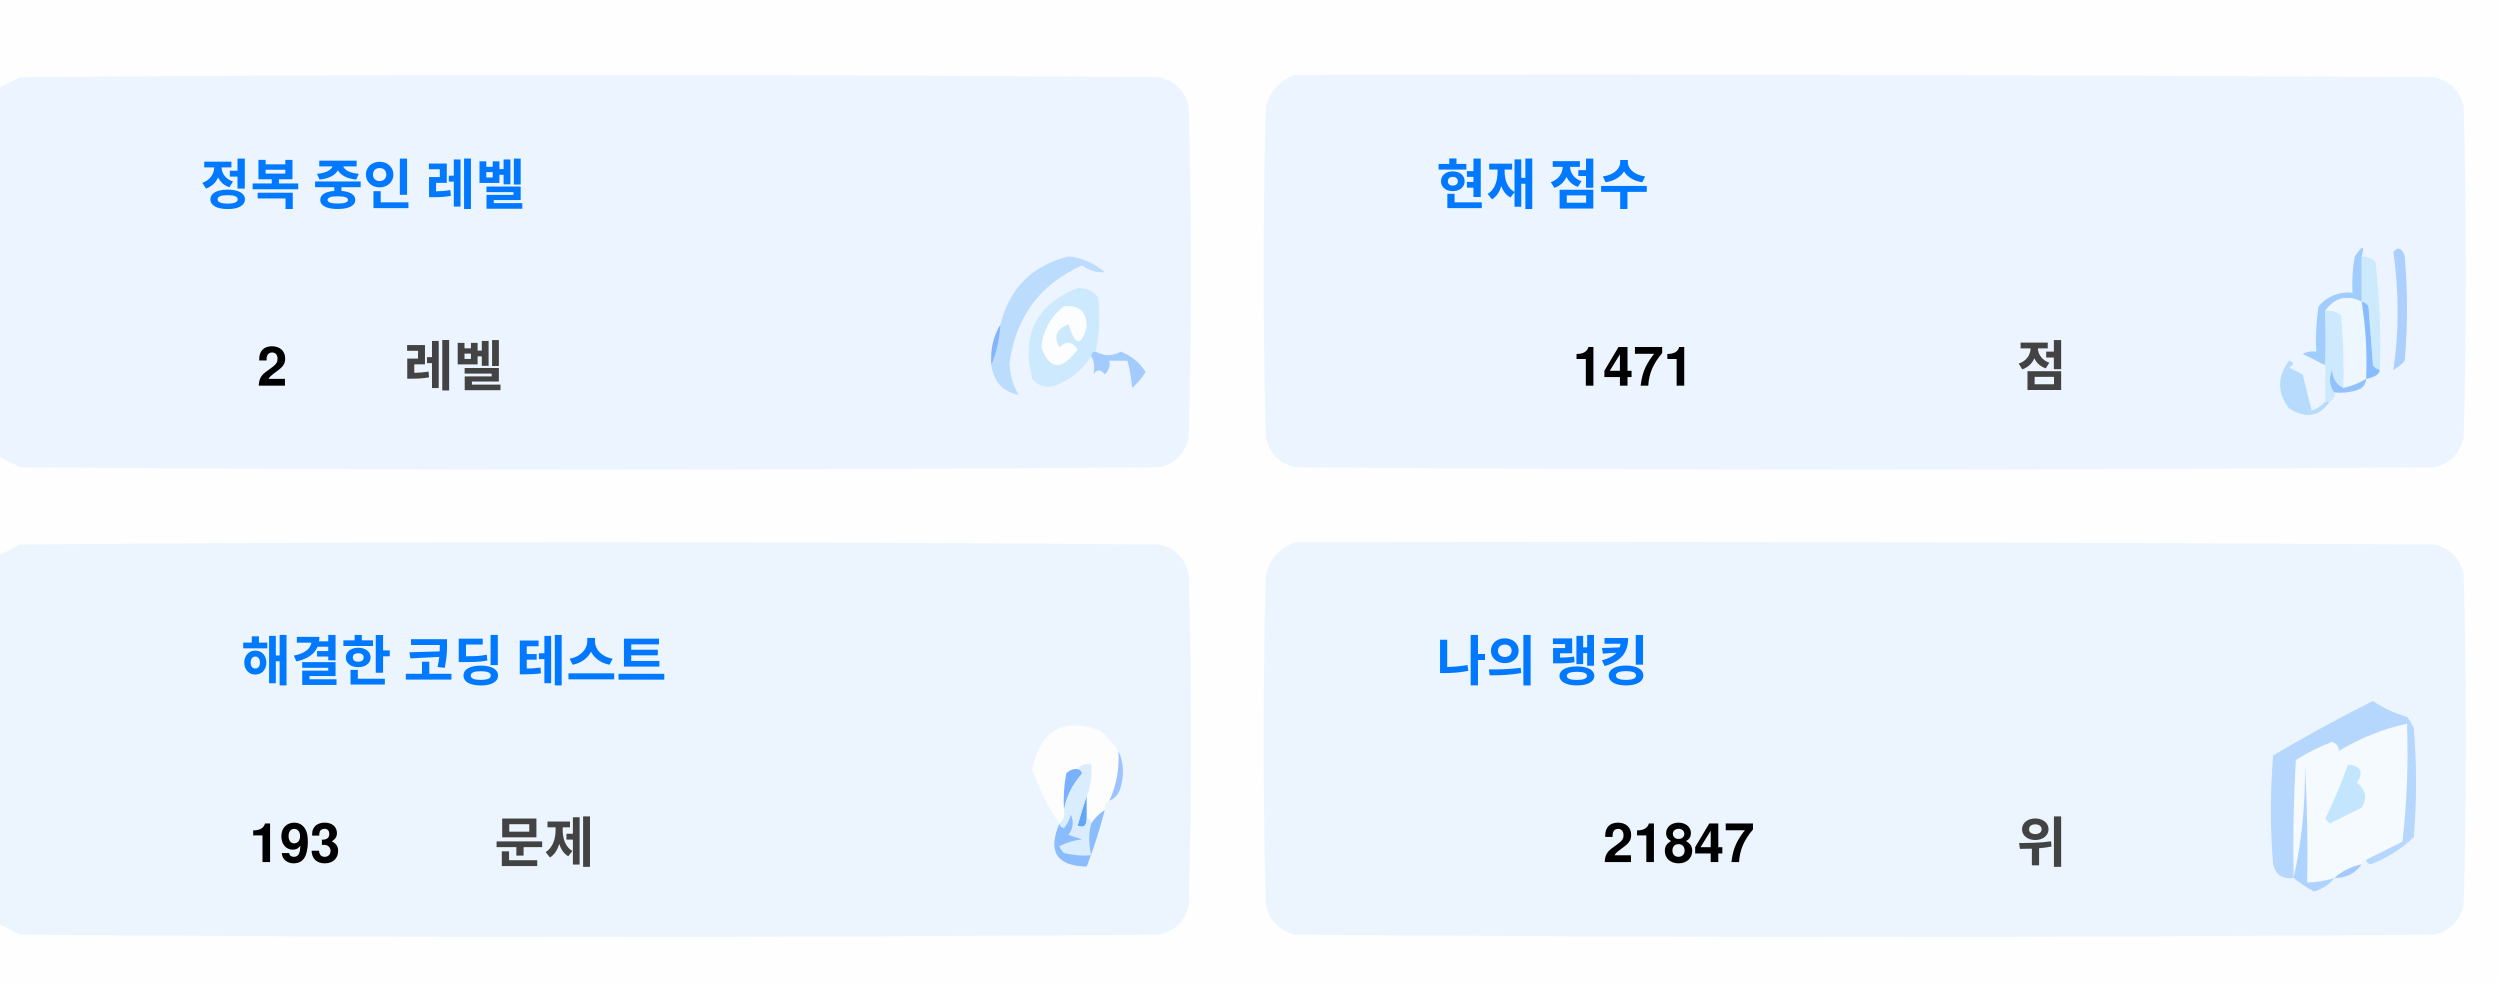
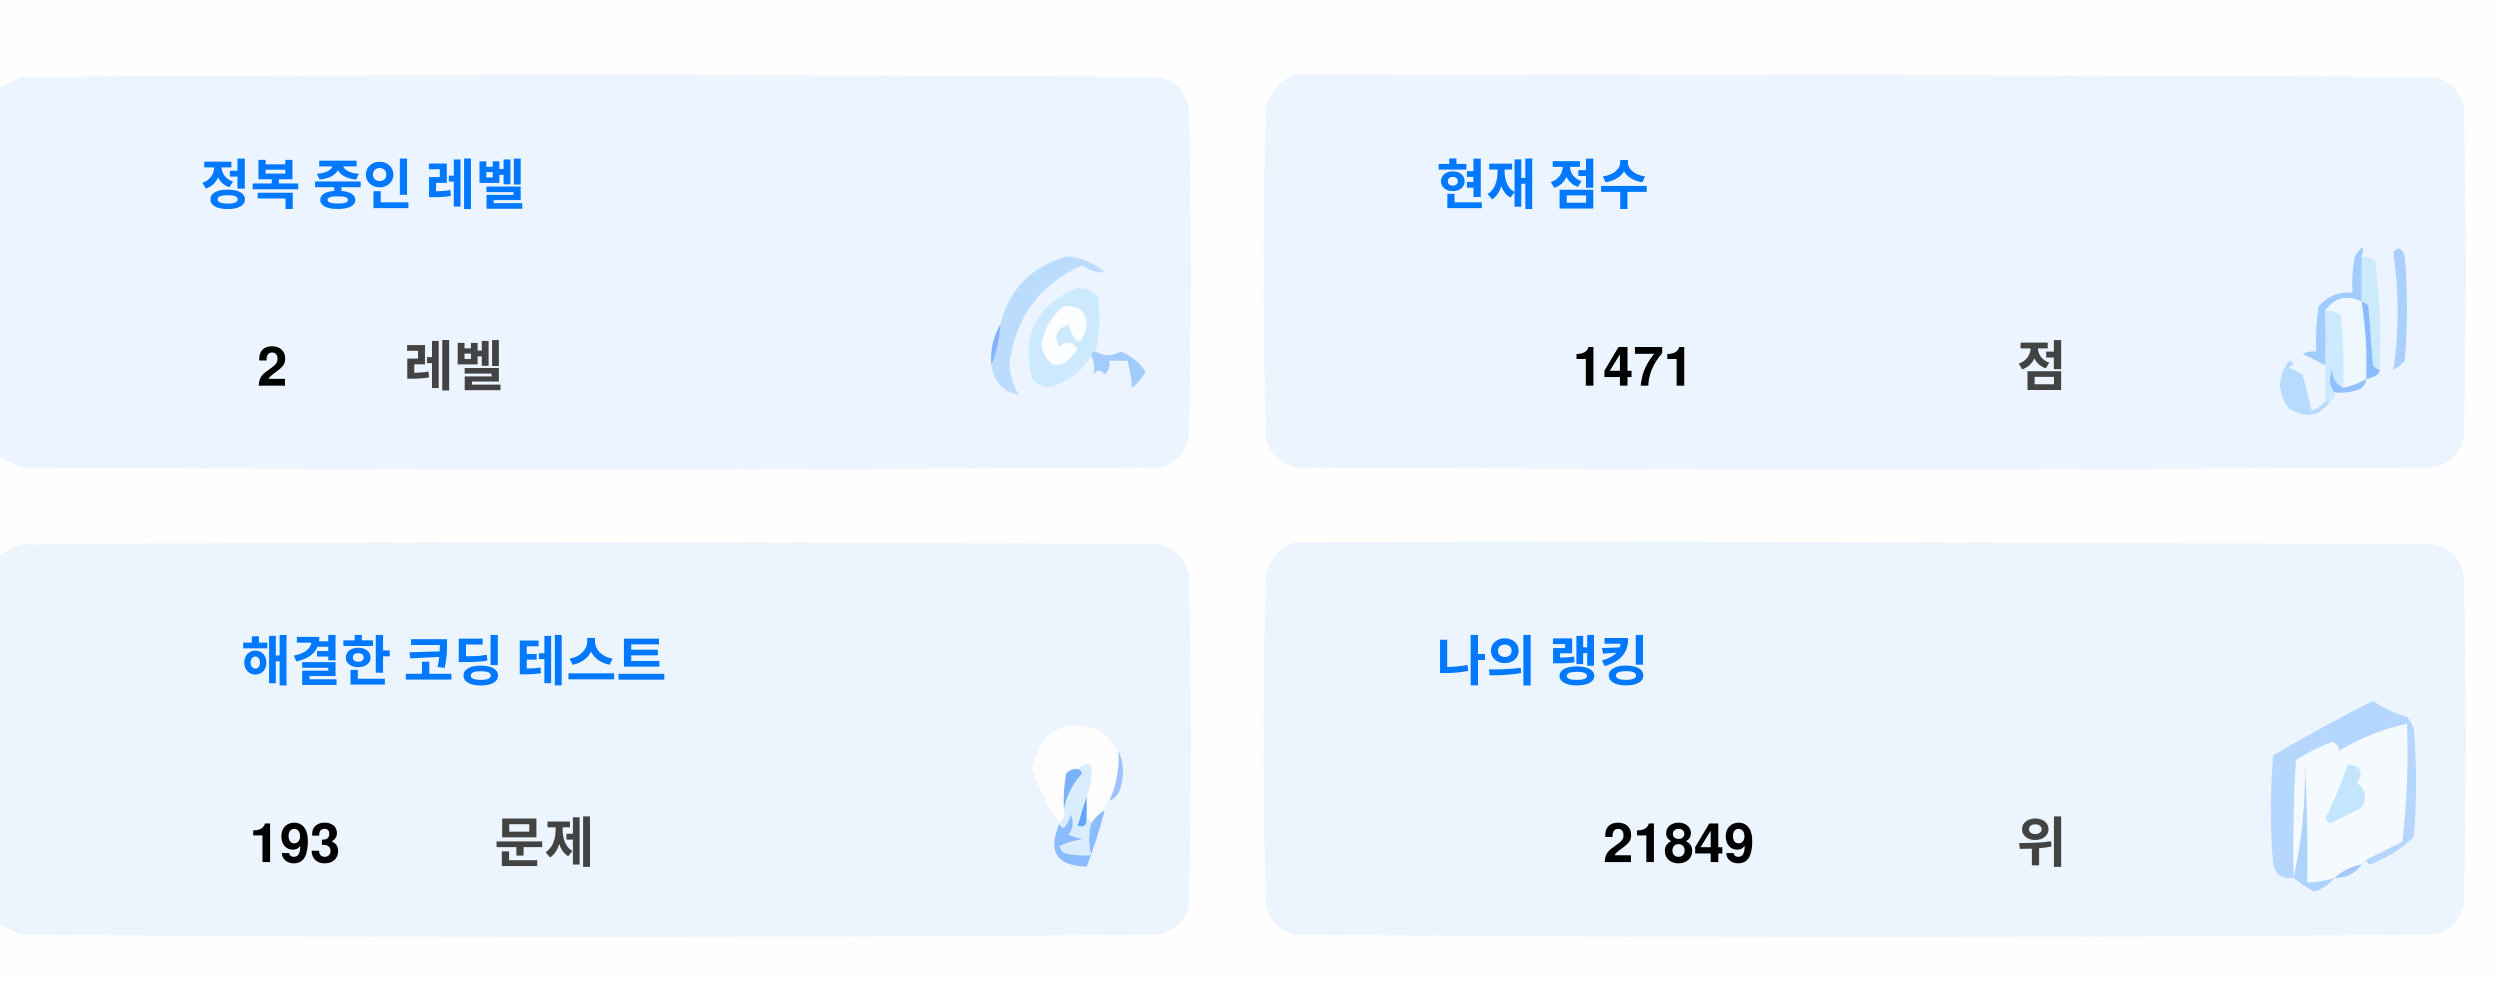
<svg xmlns="http://www.w3.org/2000/svg" version="1.1" width="551px" height="217px" style="shape-rendering:geometricPrecision; text-rendering:geometricPrecision; image-rendering:optimizeQuality; fill-rule:evenodd; clip-rule:evenodd">
  <style>.title {fill: #434343;font-size: 1rem;line-height: 1.5rem;font-weight: bold;font-family: -apple-system, BlinkMacSystemFont, Segoe UI, Helvetica, Arial, sans-serif, Apple Color Emoji, Segoe UI Emoji;}.desc {fill: #434343;font-size: 2.5rem;font-weight: bold;line-height: 1.5rem;font-family: -apple-system, BlinkMacSystemFont, Segoe UI, Helvetica, Arial, sans-serif, Apple Color Emoji, Segoe UI Emoji;}.desc-2 {fill: #434343;font-size: 1rem;font-weight: bold;line-height: 1.5rem;font-family: -apple-system, BlinkMacSystemFont, Segoe UI, Helvetica, Arial, sans-serif, Apple Color Emoji, Segoe UI Emoji;}.text, .desc {animation: twinkling 4s ease-in-out infinite;}@keyframes twinkling {40% { opacity: 1; }50% { opacity: 0.5; }60% { opacity: 1; }70% { opacity: 0.5; }80% { opacity: 1; }}</style>
  <g>
    <path style="opacity:1" fill="#fefefe" d="M -0.5,-0.5 C 183.167,-0.5 366.833,-0.5 550.5,-0.5C 550.5,71.833 550.5,144.167 550.5,216.5C 366.833,216.5 183.167,216.5 -0.5,216.5C -0.5,212.167 -0.5,207.833 -0.5,203.5C 1.14,204.32 2.807,205.153 4.5,206C 88.167,206.667 171.833,206.667 255.5,206C 259,205.167 261.167,203 262,199.5C 262.667,175.167 262.667,150.833 262,126.5C 261.167,123 259,120.833 255.5,120C 171.833,119.333 88.167,119.333 4.5,120C 2.807,120.847 1.14,121.68 -0.5,122.5C -0.5,115.167 -0.5,107.833 -0.5,100.5C 1.14,101.32 2.807,102.153 4.5,103C 88.167,103.667 171.833,103.667 255.5,103C 259,102.167 261.167,100 262,96.5C 262.667,72.167 262.667,47.833 262,23.5C 261.167,20 259,17.833 255.5,17C 171.833,16.333 88.167,16.333 4.5,17C 2.807,17.847 1.14,18.68 -0.5,19.5C -0.5,12.833 -0.5,6.167 -0.5,-0.5 Z" />
  </g>
  <g>
    <path style="opacity:1" fill="#ecf5ff" d="M -0.5,100.5 C -0.5,73.5 -0.5,46.5 -0.5,19.5C 1.14,18.68 2.807,17.847 4.5,17C 88.167,16.333 171.833,16.333 255.5,17C 259,17.833 261.167,20 262,23.5C 262.667,47.833 262.667,72.167 262,96.5C 261.167,100 259,102.167 255.5,103C 171.833,103.667 88.167,103.667 4.5,103C 2.807,102.153 1.14,101.32 -0.5,100.5 Z" />
  </g>
  <g>
    <path style="opacity:1" fill="#ecf5ff" d="M 285.5,16.5 C 369.167,16.333 452.834,16.5 536.5,17C 540,17.833 542.167,20 543,23.5C 543.667,47.833 543.667,72.167 543,96.5C 542.167,100 540,102.167 536.5,103C 452.833,103.667 369.167,103.667 285.5,103C 282,102.167 279.833,100 279,96.5C 278.333,72.167 278.333,47.833 279,23.5C 280.018,19.985 282.185,17.652 285.5,16.5 Z" />
  </g>
  <g>
    <path style="opacity:1" fill="#cdeafd" d="M 520.5,56.5 C 521.583,56.539 522.583,56.873 523.5,57.5C 524.498,65.472 524.831,73.472 524.5,81.5C 523.883,81.389 523.383,81.056 523,80.5C 522.667,76.167 522.333,71.833 522,67.5C 521.617,66.944 521.117,66.611 520.5,66.5C 520.5,63.167 520.5,59.833 520.5,56.5 Z" />
  </g>
  <g>
    <path style="opacity:1" fill="#abcfff" d="M 527.5,55.5 C 528.566,54.308 529.399,54.641 530,56.5C 530.667,64.167 530.667,71.833 530,79.5C 529.311,80.357 528.478,81.023 527.5,81.5C 528.758,73.08 528.758,64.414 527.5,55.5 Z" />
  </g>
  <g>
    <path style="opacity:1" fill="#bbdcfd" d="M 218.5,80.5 C 219.657,77.727 220.324,74.727 220.5,71.5C 222.49,63.51 227.49,58.51 235.5,56.5C 238.528,56.847 241.194,58.014 243.5,60C 241.744,60.141 240.078,59.641 238.5,58.5C 229.247,62.607 223.914,69.773 222.5,80C 222.565,82.526 223.232,84.859 224.5,87C 221.07,86.397 219.07,84.231 218.5,80.5 Z" />
  </g>
  <g>
    <path style="opacity:1" fill="#cde9fd" d="M 241.5,77.5 C 240.833,77.5 240.5,77.833 240.5,78.5C 238.628,81.529 235.961,83.695 232.5,85C 230.536,85.624 228.869,85.124 227.5,83.5C 225.021,73.791 228.354,67.124 237.5,63.5C 239.374,63.39 240.874,64.056 242,65.5C 242.497,69.524 242.331,73.524 241.5,77.5 Z" />
  </g>
  <g>
    <path style="opacity:1" fill="#fcfdfe" d="M 234.5,67.5 C 237.826,67.162 239.493,68.662 239.5,72C 238.334,76.434 237,76.267 235.5,71.5C 232.832,72.515 232.166,74.182 233.5,76.5C 235.017,75.089 236.351,75.256 237.5,77C 234.006,81.771 231.34,81.605 229.5,76.5C 229.904,72.771 231.571,69.771 234.5,67.5 Z" />
  </g>
  <g>
    <path style="opacity:1" fill="#a1ccfe" d="M 520.5,56.5 C 520.5,59.833 520.5,63.167 520.5,66.5C 517.238,64.922 514.572,65.589 512.5,68.5C 512.617,72.81 512.617,76.81 512.5,80.5C 510.86,79.68 509.193,78.847 507.5,78C 508.448,77.517 509.448,77.35 510.5,77.5C 510.335,74.15 510.502,70.817 511,67.5C 512.995,65.253 515.495,64.253 518.5,64.5C 518.336,61.813 518.503,59.146 519,56.5C 520.731,53.969 521.231,53.969 520.5,56.5 Z" />
  </g>
  <g>
    <path style="opacity:1" fill="#cde9fd" d="M 512.5,68.5 C 513.822,68.33 514.989,68.663 516,69.5C 516.499,74.823 516.666,80.156 516.5,85.5C 514.955,84.77 514.122,83.437 514,81.5C 513.22,83.387 513.387,85.054 514.5,86.5C 514.672,87.492 514.338,88.158 513.5,88.5C 513.167,88.5 512.833,88.5 512.5,88.5C 512.5,85.833 512.5,83.167 512.5,80.5C 512.617,76.81 512.617,72.81 512.5,68.5 Z" />
  </g>
  <g>
    <path style="opacity:1" fill="#eef6fe" d="M 520.5,66.5 C 521.407,72.106 521.74,77.773 521.5,83.5C 519.95,84.441 518.284,85.108 516.5,85.5C 516.666,80.156 516.499,74.823 516,69.5C 514.989,68.663 513.822,68.33 512.5,68.5C 514.572,65.589 517.238,64.922 520.5,66.5 Z" />
  </g>
  <g>
    <path style="opacity:1" fill="#88bcff" d="M 520.5,66.5 C 521.117,66.611 521.617,66.944 522,67.5C 522.333,71.833 522.667,76.167 523,80.5C 523.383,81.056 523.883,81.389 524.5,81.5C 524.445,82.469 523.445,83.136 521.5,83.5C 521.74,77.773 521.407,72.106 520.5,66.5 Z" />
  </g>
  <g>
    <path style="opacity:1" fill="#82b5fe" d="M 220.5,71.5 C 220.324,74.727 219.657,77.727 218.5,80.5C 218.215,77.171 218.882,74.171 220.5,71.5 Z" />
  </g>
  <g>
    <path style="opacity:1" fill="#a3cbfe" d="M 240.5,78.5 C 240.5,77.833 240.833,77.5 241.5,77.5C 243.391,78.536 245.224,78.536 247,77.5C 249.391,78.429 251.225,79.929 252.5,82C 251.681,83.319 250.681,84.486 249.5,85.5C 249.409,83.777 249.075,81.777 248.5,79.5C 247.167,79.5 245.833,79.5 244.5,79.5C 244.719,80.675 244.386,81.675 243.5,82.5C 242.575,81.359 241.741,81.359 241,82.5C 241.331,80.981 241.164,79.648 240.5,78.5 Z" />
  </g>
  <g>
    <path style="opacity:1" fill="#b7dbfd" d="M 512.5,88.5 C 512.833,88.5 513.167,88.5 513.5,88.5C 511.199,91.857 508.199,92.357 504.5,90C 501.872,86.535 501.872,83.035 504.5,79.5C 505.696,79.846 505.696,80.346 504.5,81C 505.5,81.5 506.5,82 507.5,82.5C 508.167,85.167 508.833,87.833 509.5,90.5C 510.739,90.058 511.739,89.391 512.5,88.5 Z" />
  </g>
  <g>
    <path style="opacity:1" fill="#92c1fe" d="M 516.5,85.5 C 518.284,85.108 519.95,84.441 521.5,83.5C 521.423,84.75 520.756,85.583 519.5,86C 517.866,86.493 516.199,86.66 514.5,86.5C 513.387,85.054 513.22,83.387 514,81.5C 514.122,83.437 514.955,84.77 516.5,85.5 Z" />
  </g>
  <g>
    <path style="opacity:1" fill="#ecf5fe" d="M -0.5,203.5 C -0.5,176.5 -0.5,149.5 -0.5,122.5C 1.14,121.68 2.807,120.847 4.5,120C 88.167,119.333 171.833,119.333 255.5,120C 259,120.833 261.167,123 262,126.5C 262.667,150.833 262.667,175.167 262,199.5C 261.167,203 259,205.167 255.5,206C 171.833,206.667 88.167,206.667 4.5,206C 2.807,205.153 1.14,204.32 -0.5,203.5 Z" />
  </g>
  <g>
    <path style="opacity:1" fill="#ecf5fe" d="M 285.5,119.5 C 369.167,119.333 452.834,119.5 536.5,120C 540,120.833 542.167,123 543,126.5C 543.667,150.833 543.667,175.167 543,199.5C 542.167,203 540,205.167 536.5,206C 452.833,206.667 369.167,206.667 285.5,206C 282,205.167 279.833,203 279,199.5C 278.333,175.167 278.333,150.833 279,126.5C 280.018,122.985 282.185,120.652 285.5,119.5 Z" />
  </g>
  <g>
    <path style="opacity:1" fill="#fdfdfe" d="M 246.5,165.5 C 246.758,169.367 246.092,173.034 244.5,176.5C 243.662,176.842 243.328,177.508 243.5,178.5C 242.272,179.306 241.272,180.306 240.5,181.5C 240.5,180.833 240.167,180.5 239.5,180.5C 239.5,178.833 239.5,177.167 239.5,175.5C 240.369,173.283 240.702,170.95 240.5,168.5C 239.209,168.263 238.209,168.596 237.5,169.5C 236.504,169.414 235.671,169.748 235,170.5C 234.503,173.146 234.336,175.813 234.5,178.5C 234.737,179.791 234.404,180.791 233.5,181.5C 230.986,177.806 228.986,173.806 227.5,169.5C 229.309,160.957 234.309,158.124 242.5,161C 244.07,162.397 245.404,163.897 246.5,165.5 Z" />
  </g>
  <g>
    <path style="opacity:1" fill="#f5faff" d="M 521.5,189.5 C 520.833,189.5 520.5,189.833 520.5,190.5C 518.181,190.992 516.181,191.992 514.5,193.5C 512.565,194.15 510.565,194.483 508.5,194.5C 508.666,185.827 508.5,177.16 508,168.5C 508.141,177.227 507.308,185.56 505.5,193.5C 505.334,184.827 505.5,176.16 506,167.5C 508.527,165.903 511.194,164.57 514,163.5C 515.011,163.892 515.511,164.559 515.5,165.5C 520.21,162.641 525.21,160.641 530.5,159.5C 530.831,168.192 530.498,176.859 529.5,185.5C 526.807,186.847 524.14,188.18 521.5,189.5 Z" />
  </g>
  <g>
    <path style="opacity:1" fill="#b6d7fd" d="M 521.5,189.5 C 524.14,188.18 526.807,186.847 529.5,185.5C 530.498,176.859 530.831,168.192 530.5,159.5C 525.21,160.641 520.21,162.641 515.5,165.5C 515.511,164.559 515.011,163.892 514,163.5C 511.194,164.57 508.527,165.903 506,167.5C 505.5,176.16 505.334,184.827 505.5,193.5C 503.089,193.863 501.589,192.863 501,190.5C 500.333,182.5 500.333,174.5 501,166.5C 508.173,162.246 515.507,158.246 523,154.5C 525.304,156.068 527.804,157.235 530.5,158C 531.126,158.75 531.626,159.584 532,160.5C 532.667,168.5 532.667,176.5 532,184.5C 529.292,187.111 526.125,189.111 522.5,190.5C 521.893,190.376 521.56,190.043 521.5,189.5 Z" />
  </g>
  <g>
    <path style="opacity:1" fill="#c3e5fe" d="M 517.5,168.5 C 520.317,168.801 520.984,170.134 519.5,172.5C 521.439,174.122 521.772,175.956 520.5,178C 518.167,179.167 515.833,180.333 513.5,181.5C 513.167,181.167 512.833,180.833 512.5,180.5C 514.414,176.515 516.081,172.515 517.5,168.5 Z" />
  </g>
  <g>
    <path style="opacity:1" fill="#7ab1fc" d="M 237.5,169.5 C 238.043,169.56 238.376,169.893 238.5,170.5C 236.395,172.836 235.062,175.503 234.5,178.5C 234.336,175.813 234.503,173.146 235,170.5C 235.671,169.748 236.504,169.414 237.5,169.5 Z" />
  </g>
  <g>
    <path style="opacity:1" fill="#afd3ff" d="M 514.5,193.5 C 513.378,194.947 511.878,195.947 510,196.5C 508.348,195.601 506.848,194.601 505.5,193.5C 507.308,185.56 508.141,177.227 508,168.5C 508.5,177.16 508.666,185.827 508.5,194.5C 510.565,194.483 512.565,194.15 514.5,193.5 Z" />
  </g>
  <g>
    <path style="opacity:1" fill="#9cc3fd" d="M 246.5,165.5 C 247.634,167.966 247.801,170.633 247,173.5C 246.623,174.942 245.79,175.942 244.5,176.5C 246.092,173.034 246.758,169.367 246.5,165.5 Z" />
  </g>
  <g>
    <path style="opacity:1" fill="#62a6fc" d="M 239.5,175.5 C 239.5,177.167 239.5,178.833 239.5,180.5C 239.483,182.028 238.816,182.528 237.5,182C 238.117,179.723 238.784,177.556 239.5,175.5 Z" />
  </g>
  <g>
    <path style="opacity:1" fill="#daedfe" d="M 237.5,169.5 C 238.209,168.596 239.209,168.263 240.5,168.5C 240.702,170.95 240.369,173.283 239.5,175.5C 238.784,177.556 238.117,179.723 237.5,182C 238.816,182.528 239.483,182.028 239.5,180.5C 240.167,180.5 240.5,180.833 240.5,181.5C 239.918,183.669 239.918,186.002 240.5,188.5C 238.473,188.662 236.473,188.495 234.5,188C 234.043,187.586 233.709,187.086 233.5,186.5C 235.078,185.702 236.744,185.202 238.5,185C 237.5,184.667 236.5,184.333 235.5,184C 236.554,182.612 236.72,181.112 236,179.5C 235.751,180.624 235.251,181.624 234.5,182.5C 233.893,182.376 233.56,182.043 233.5,181.5C 234.404,180.791 234.737,179.791 234.5,178.5C 235.062,175.503 236.395,172.836 238.5,170.5C 238.376,169.893 238.043,169.56 237.5,169.5 Z" />
  </g>
  <g>
    <path style="opacity:1" fill="#8bbcfd" d="M 243.5,178.5 C 242.395,182.803 241.062,186.969 239.5,191C 232.857,190.847 230.857,187.68 233.5,181.5C 233.56,182.043 233.893,182.376 234.5,182.5C 235.251,181.624 235.751,180.624 236,179.5C 236.72,181.112 236.554,182.612 235.5,184C 236.5,184.333 237.5,184.667 238.5,185C 236.744,185.202 235.078,185.702 233.5,186.5C 233.709,187.086 234.043,187.586 234.5,188C 236.473,188.495 238.473,188.662 240.5,188.5C 239.918,186.002 239.918,183.669 240.5,181.5C 241.272,180.306 242.272,179.306 243.5,178.5 Z" />
  </g>
  <g>
    <path style="opacity:1" fill="#a4c8ff" d="M 520.5,190.5 C 519.089,192.539 517.089,193.539 514.5,193.5C 516.181,191.992 518.181,190.992 520.5,190.5 Z" />
  </g>
  <text text-anchor="middle" x="80" y="45" class="title" style="fill:#0078ff;" stroke="#none" stroke-width="1">정복 중인 레벨</text>
  <text text-anchor="middle" x="60" y="85" class="desc" style="fill:#000000;" stroke="#none" stroke-width="1">2</text>
  <text text-anchor="middle" x="100" y="85" class="desc-2" style="fill:#434343;" stroke="#none" stroke-width="1">레벨</text>
  <text text-anchor="middle" x="340" y="45" class="title" style="fill:#0078ff;" stroke="#none" stroke-width="1">현재 점수</text>
  <text text-anchor="middle" x="360" y="85" class="desc" style="fill:#000000;" stroke="#none" stroke-width="1">1471</text>
  <text text-anchor="middle" x="450" y="85" class="desc-2" style="fill:#434343;" stroke="#none" stroke-width="1">점</text>
  <text text-anchor="middle" x="100" y="150" class="title" style="fill:#0078ff;" stroke="#none" stroke-width="1">해결한 코딩 테스트</text>
  <text text-anchor="middle" x="65" y="190" class="desc" style="fill:#000000;" stroke="#none" stroke-width="1">193</text>
  <text text-anchor="middle" x="120" y="190" class="desc-2" style="fill:#434343;" stroke="#none" stroke-width="1">문제</text>
  <text text-anchor="middle" x="340" y="150" class="title" style="fill:#0078ff;" stroke="#none" stroke-width="1">나의 랭킹</text>
-   <text text-anchor="middle" x="370" y="190" class="desc" style="fill:#000000;" stroke="#none" stroke-width="1">21847</text>
+   <text text-anchor="middle" x="370" y="190" class="desc" style="fill:#000000;" stroke="#none" stroke-width="1">21849</text>
  <text text-anchor="middle" x="450" y="190" class="desc-2" style="fill:#434343;" stroke="#none" stroke-width="1">위</text>
</svg>
